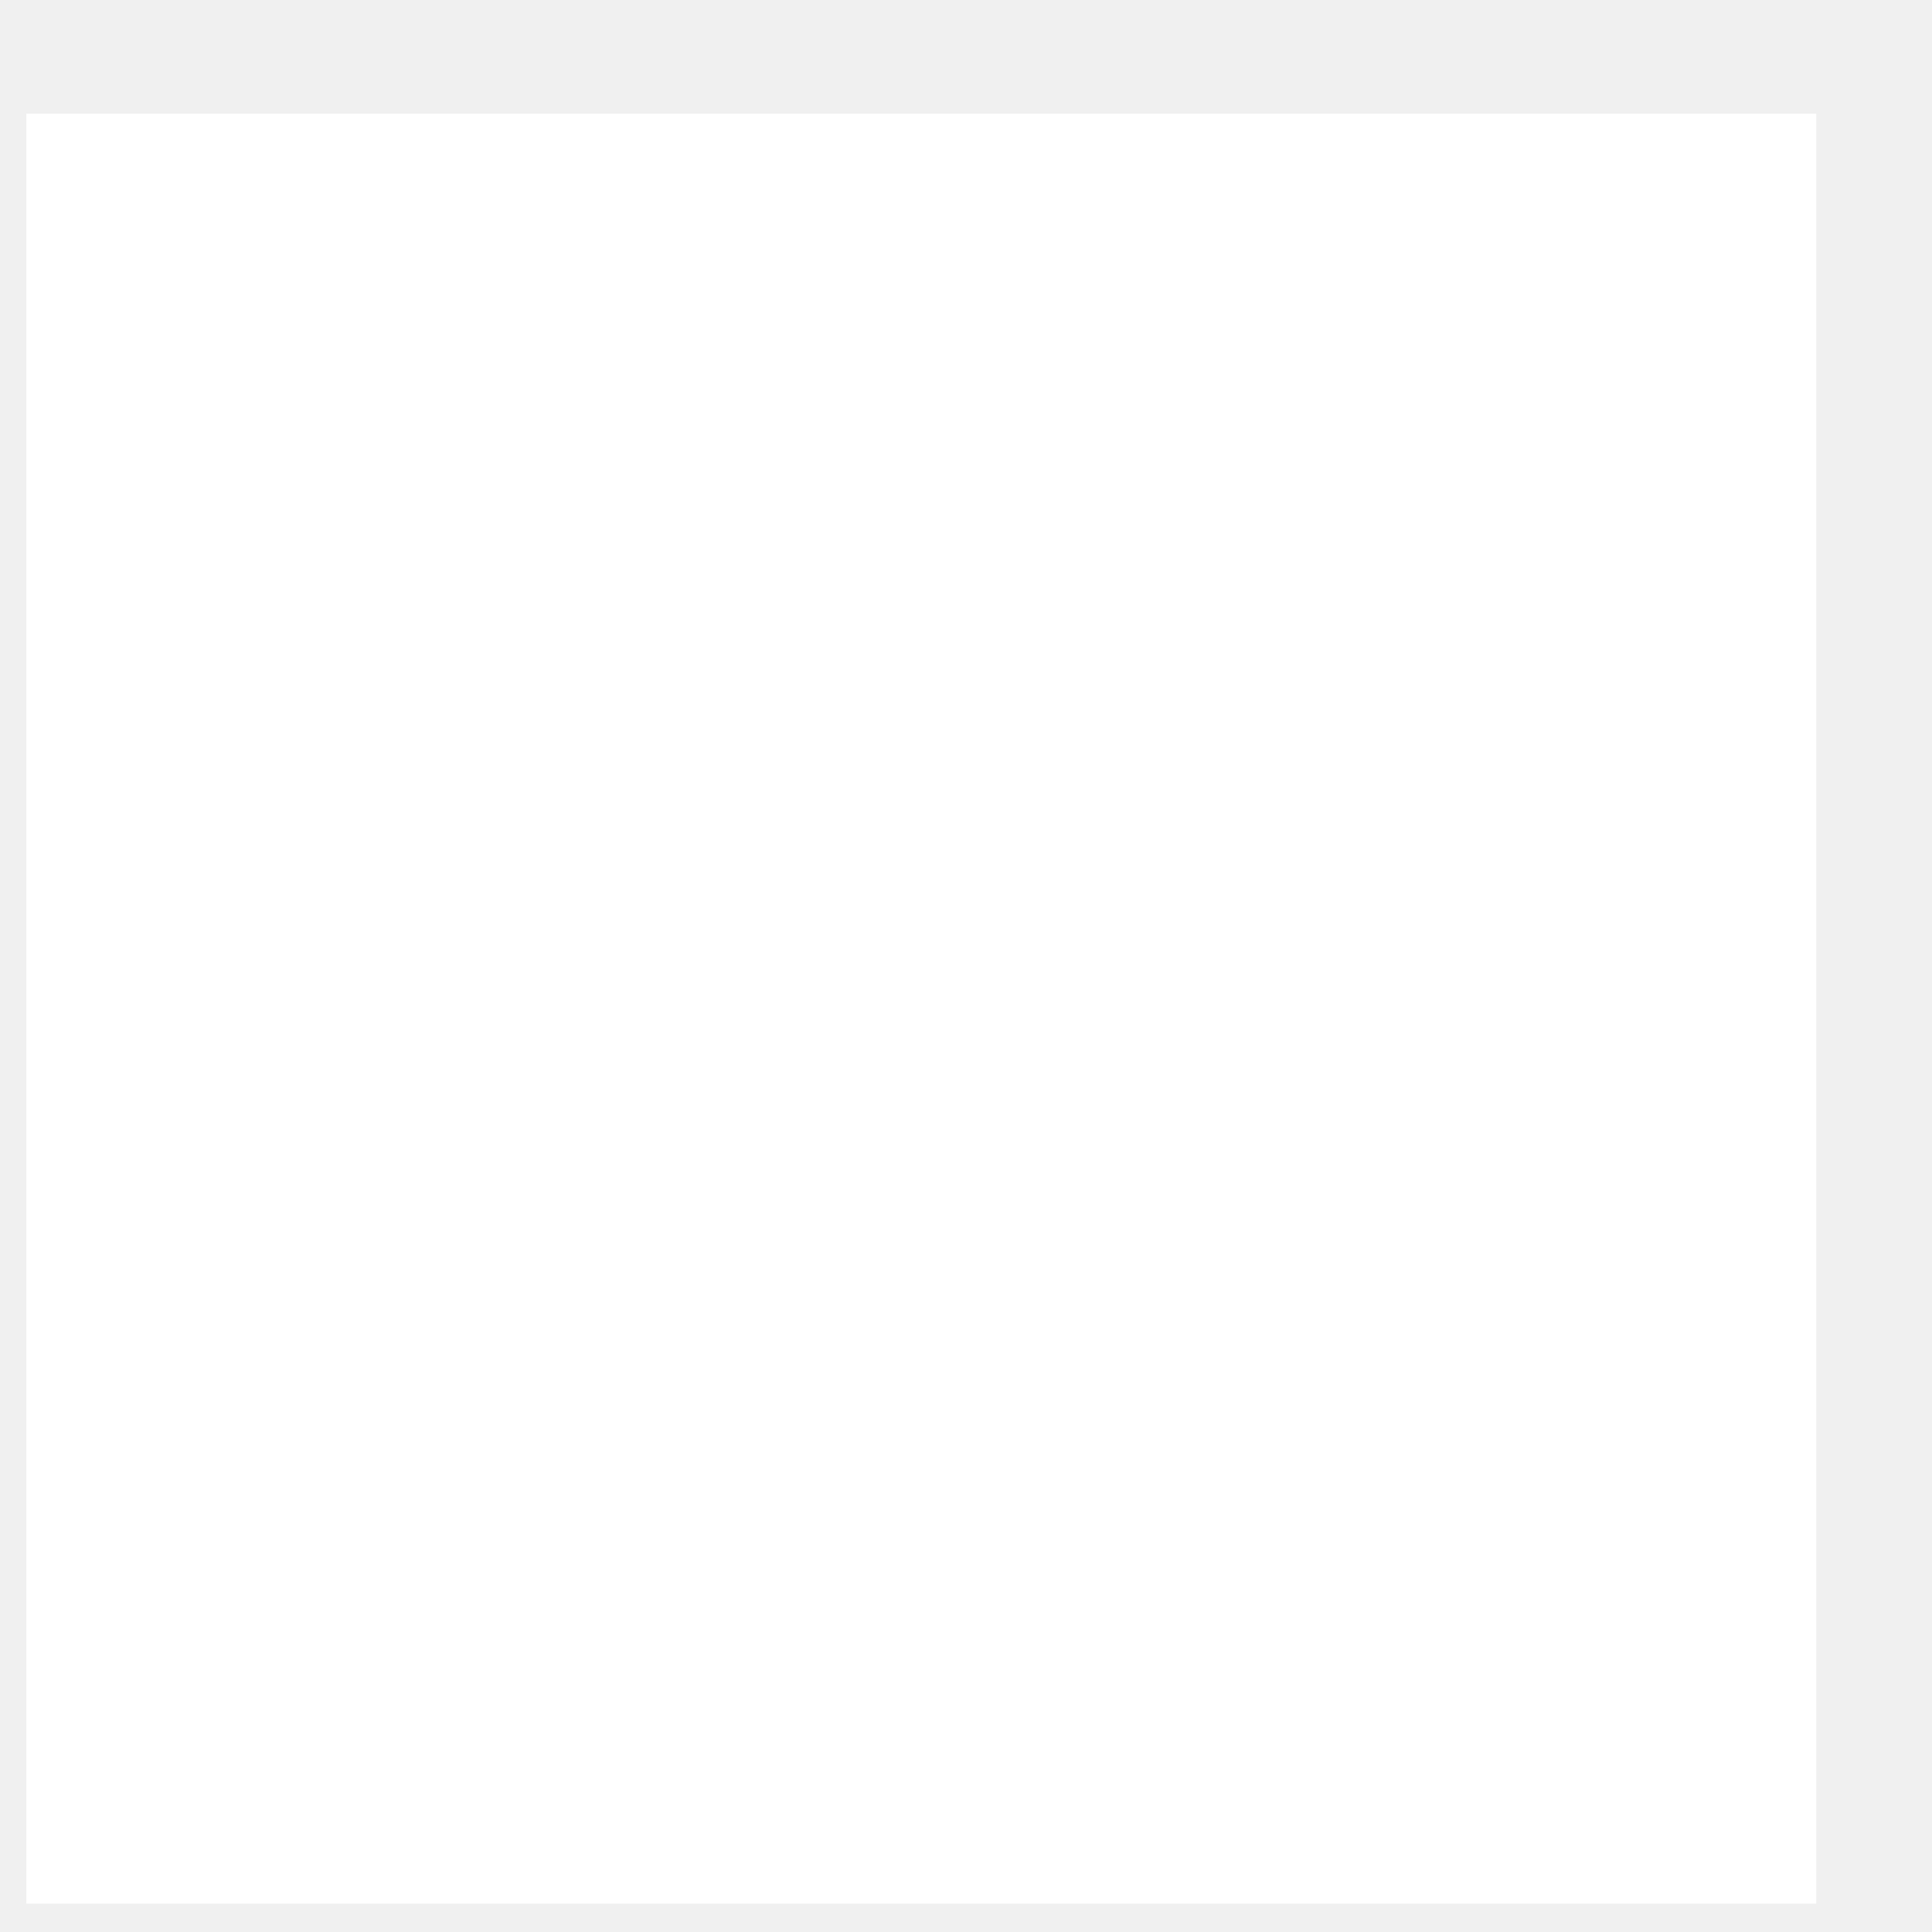
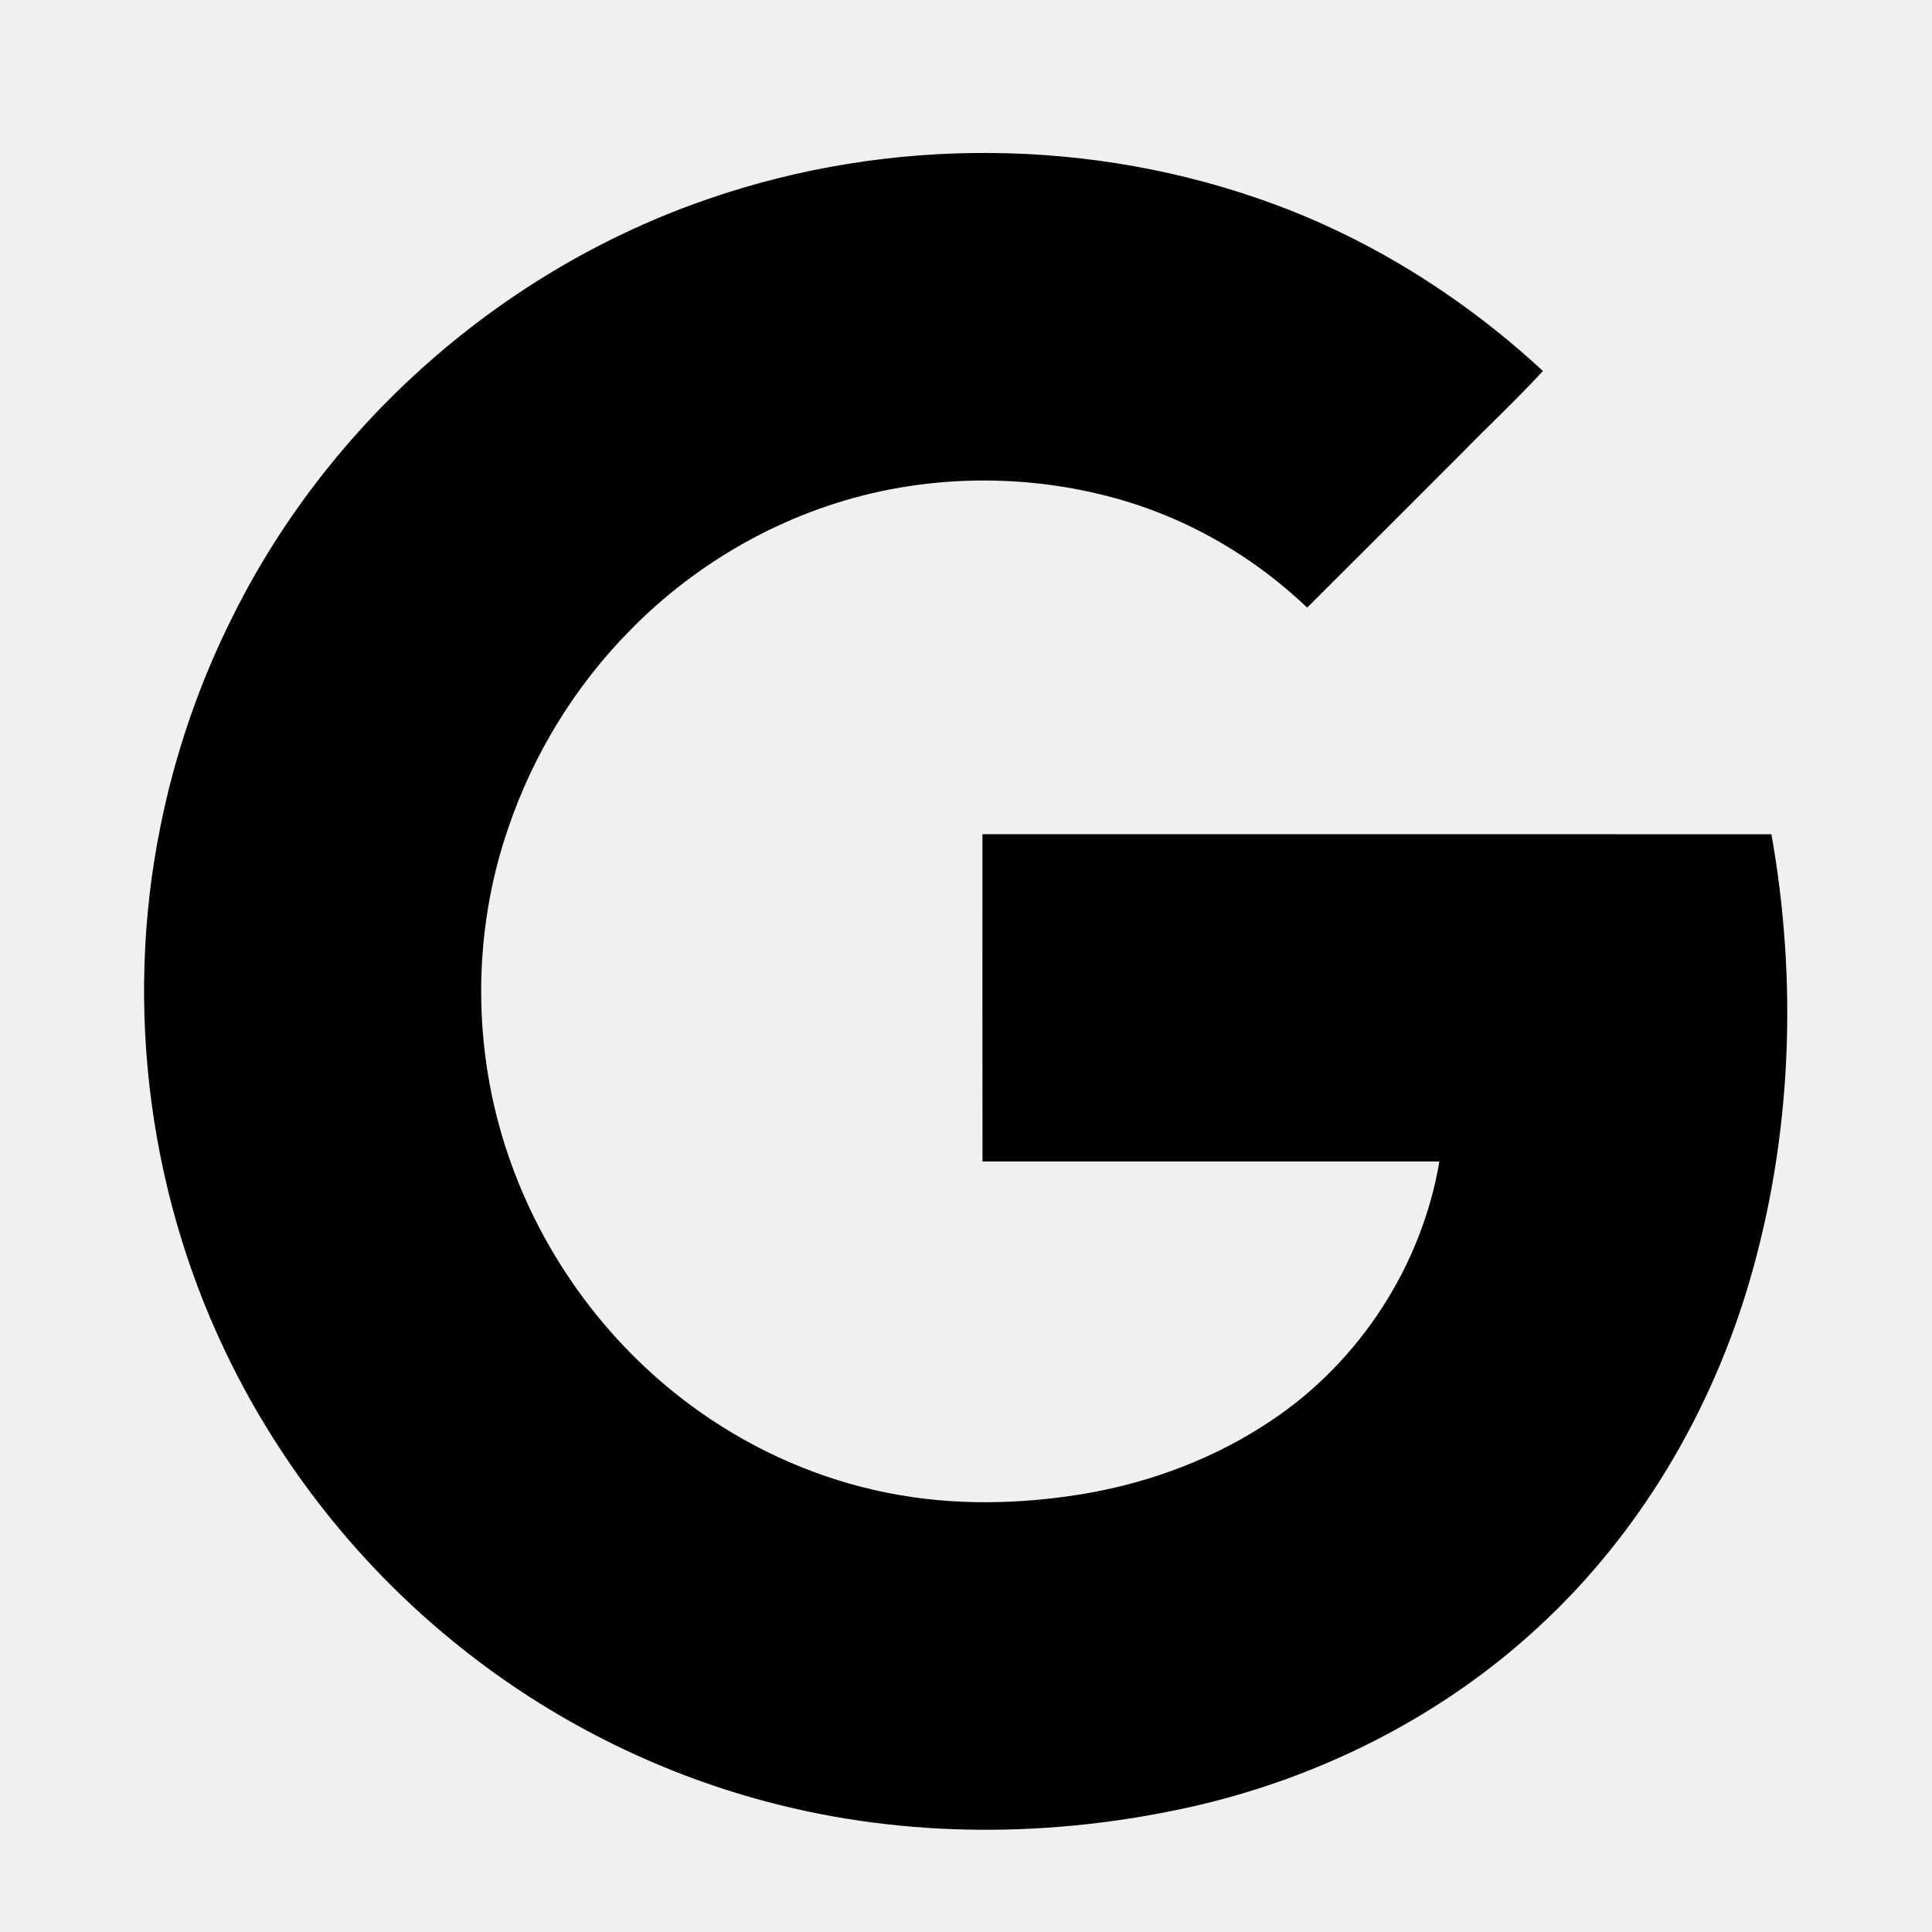
- <svg xmlns="http://www.w3.org/2000/svg" width="13" height="13" viewBox="0 0 13 13" fill="none">
-   <rect x="0.177" y="0.765" width="12.044" height="12.044" fill="white" />
+ <svg xmlns="http://www.w3.org/2000/svg" height="56.693px" id="Layer_1" style="enable-background:new 0 0 56.693 56.693;" version="1.1" viewBox="0 0 56.693 56.693" width="56.693px" xml:space="preserve">
+   <path d="M51.981,24.481c-7.717-0.004-15.435-0.002-23.152-0.001c0.001,3.201-0.004,6.402,0.002,9.602  c4.469-0.001,8.939-0.002,13.407,0c-0.518,3.067-2.341,5.872-4.926,7.599c-1.625,1.093-3.492,1.802-5.417,2.139  c-1.937,0.331-3.939,0.373-5.871-0.018c-1.965-0.392-3.841-1.211-5.477-2.365  c-2.617-1.838-4.614-4.528-5.639-7.555c-1.048-3.079-1.056-6.505,0.005-9.581  c0.736-2.168,1.961-4.17,3.571-5.8c1.985-2.032,4.566-3.485,7.347-4.081c2.381-0.508,4.892-0.411,7.223,0.294  c1.982,0.602,3.808,1.687,5.304,3.116c1.512-1.504,3.017-3.016,4.527-4.523c0.792-0.811,1.624-1.587,2.391-2.42  c-2.293-2.122-4.981-3.827-7.917-4.906C32.072,4.036,26.11,3.995,20.787,5.837  C14.789,7.891,9.681,12.376,6.85,18.046c-0.986,1.954-1.706,4.039-2.138,6.184  C3.624,29.573,4.382,35.271,6.847,40.138c1.602,3.177,3.898,6.001,6.684,8.215c2.628,2.096,5.692,3.644,8.94,4.508  c4.098,1.099,8.461,1.074,12.586,0.136c3.728-0.858,7.256-2.64,10.072-5.24c2.977-2.736,5.101-6.34,6.225-10.214  C52.581,33.317,52.75,28.806,51.981,24.481z" />
</svg>
